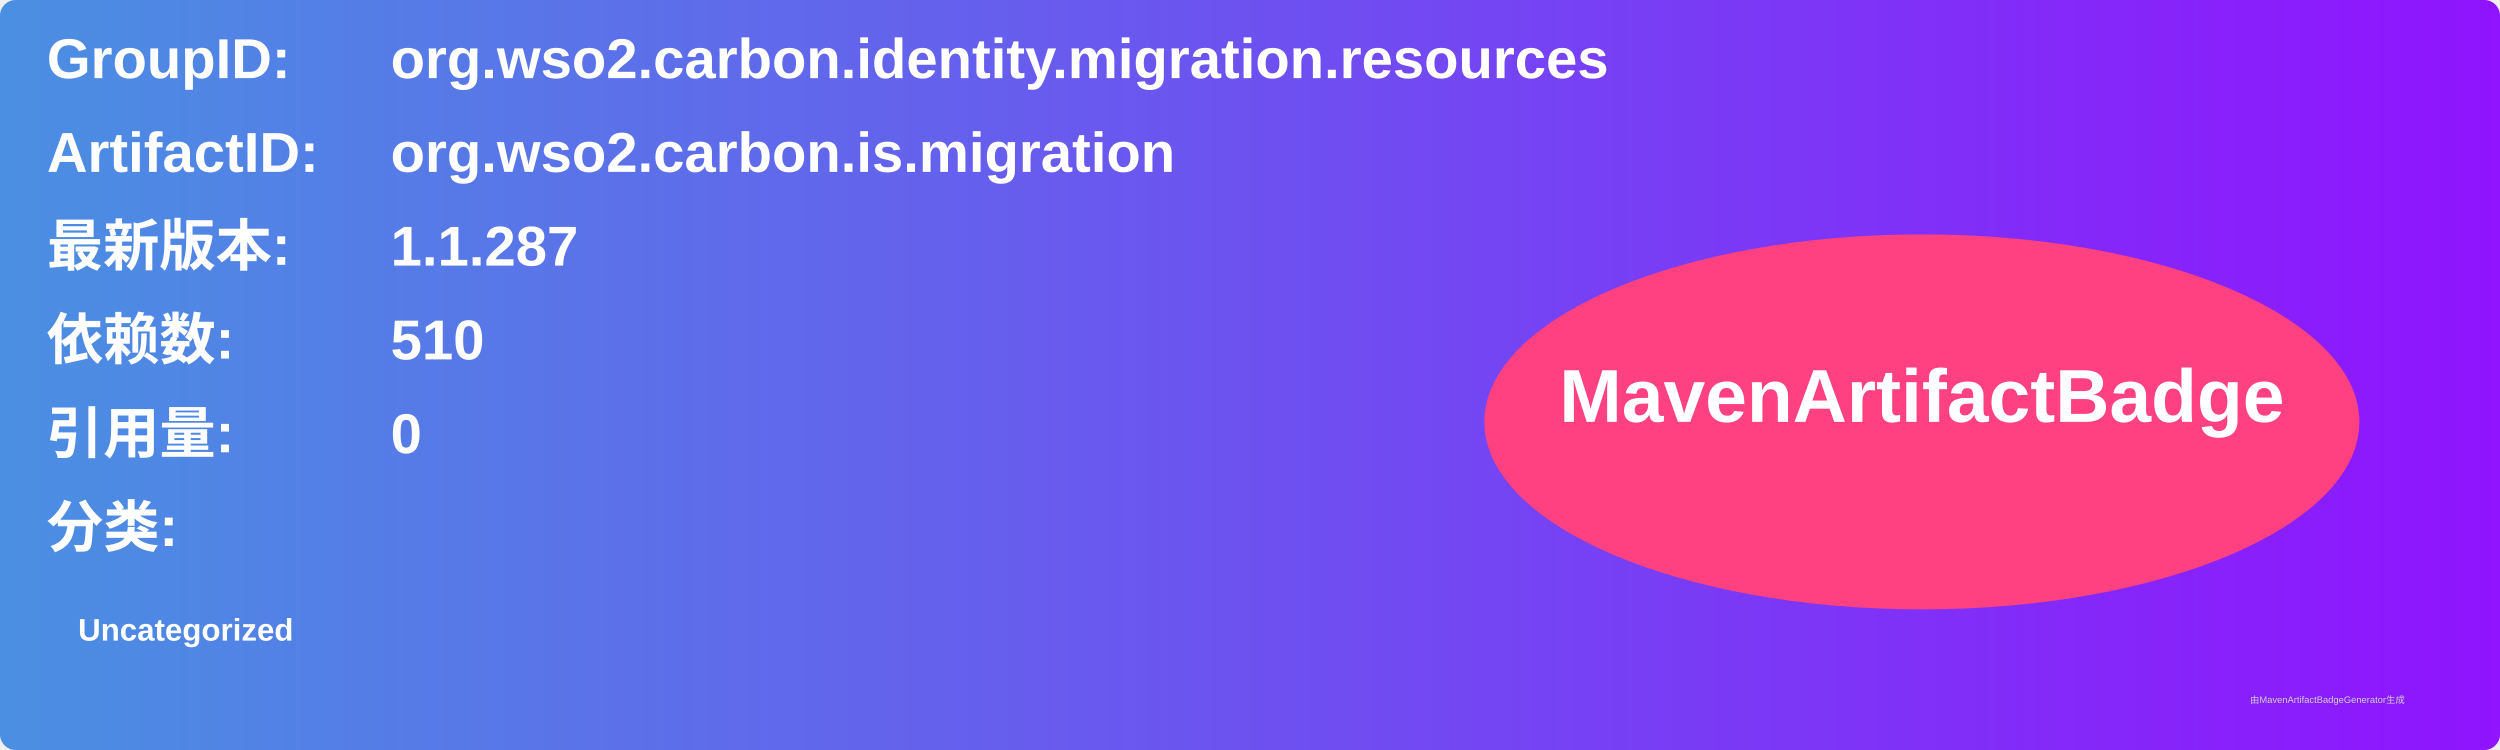
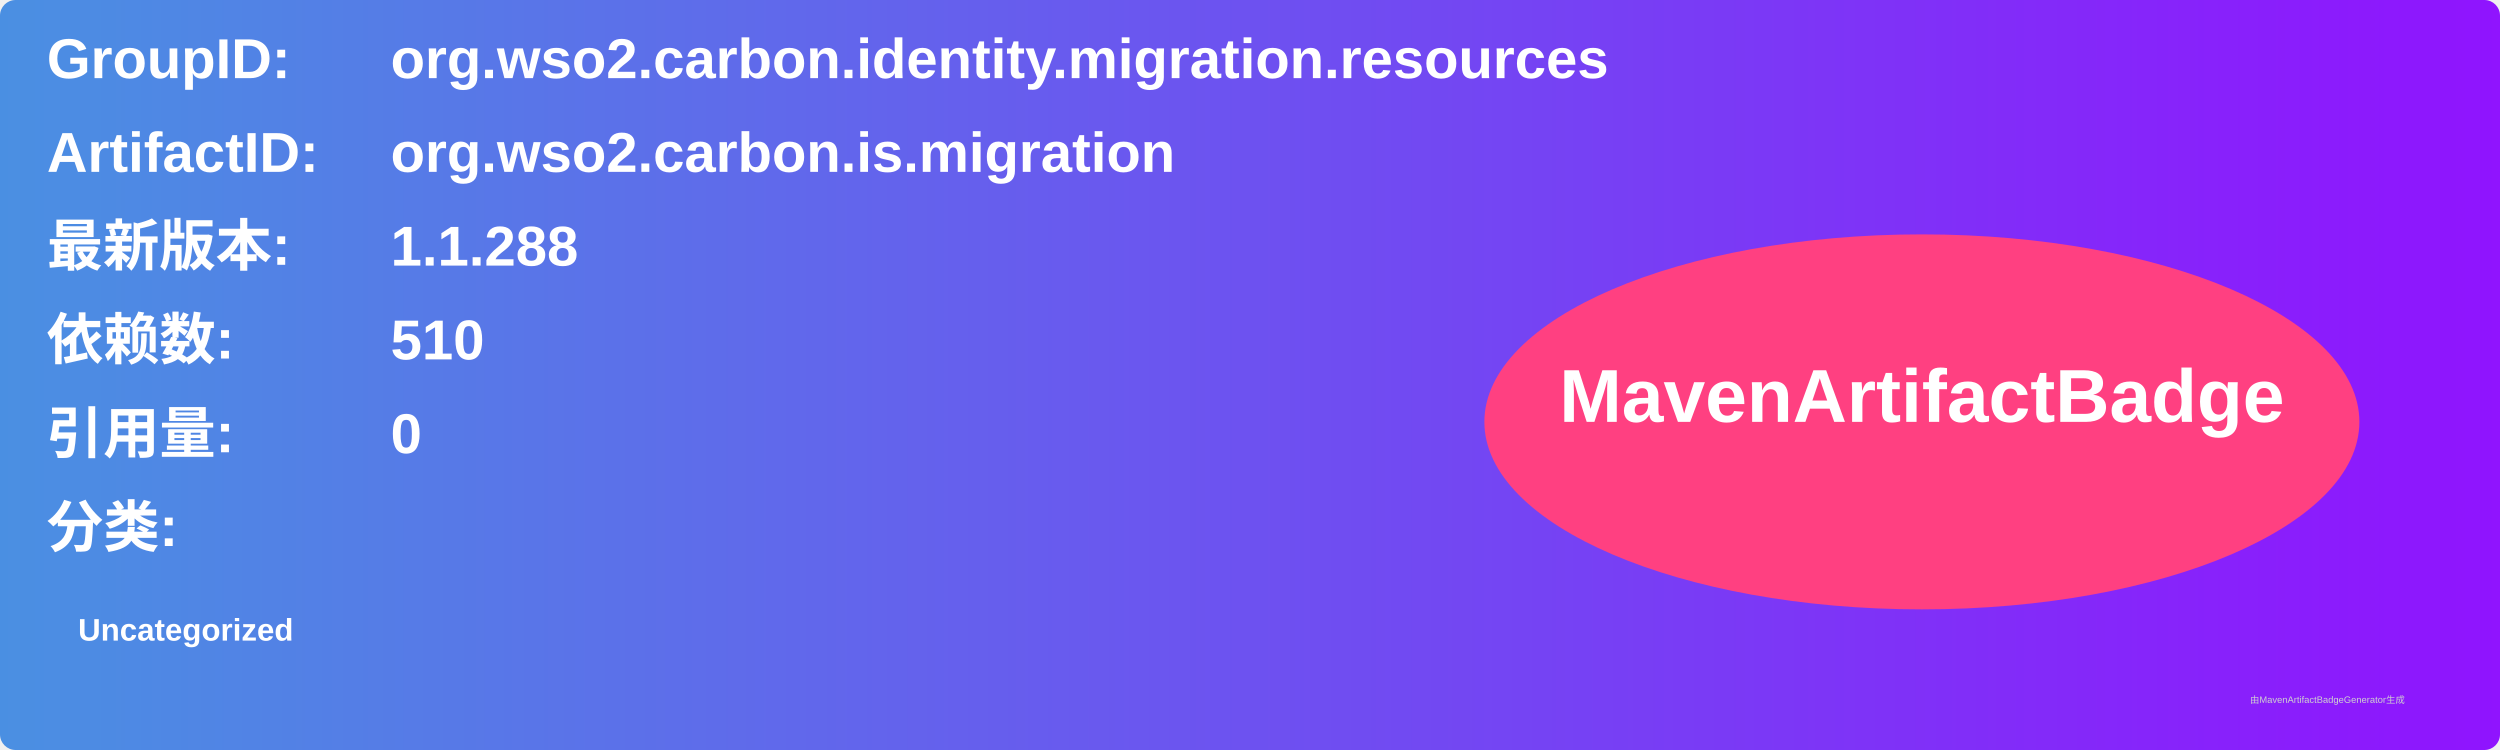
<svg xmlns="http://www.w3.org/2000/svg" width="800" height="240" viewBox="0 0 800 240">
  <linearGradient id="grad" x1="0%" y1="0%" x2="100%" y2="0%">
    <stop offset="0%" stop-color="#4a90e2" />
    <stop offset="100%" stop-color="#9013fe" />
  </linearGradient>
  <rect width="100%" height="100%" rx="5" ry="5" fill="url(#grad)" />
  <g transform="translate(15, 15)">
    <text x="0" y="10" font-family="Arial" font-size="18" fill="white" font-weight="bold" width="260">GroupID:</text>
    <text x="110" y="10" font-family="Arial" font-size="18" fill="white" font-weight="bold" width="460">org.wso2.carbon.identity.migration.resources</text>
    <text x="0" y="40" font-family="Arial" font-size="18" fill="white" font-weight="bold" width="260">ArtifactID:</text>
    <text x="110" y="40" font-family="Arial" font-size="18" fill="white" font-weight="bold" width="460">org.wso2.carbon.is.migration</text>
    <text x="0" y="70" font-family="Arial" font-size="18" fill="white" font-weight="bold">最新版本:</text>
    <text x="110" y="70" font-family="Arial" font-size="18" fill="white" font-weight="bold">
-       <tspan font-weight="bold">1.1.287</tspan>
+       <tspan font-weight="bold">1.1.288</tspan>
    </text>
    <text x="0" y="100" font-family="Arial" font-size="18" fill="white" font-weight="bold">依赖数: </text>
    <text x="110" y="100" font-family="Arial" font-size="18" fill="white">
      <tspan font-weight="bold">510</tspan>
    </text>
    <text x="0" y="130" font-family="Arial" font-size="18" fill="white" font-weight="bold">引用量: </text>
    <text x="110" y="130" font-family="Arial" font-size="18" fill="white">
      <tspan font-weight="bold">0</tspan>
    </text>
    <text x="0" y="160" font-family="Arial" font-size="18" fill="white" font-weight="bold">分类:</text>
    <text x="10" y="190" font-family="Arial" font-size="10" fill="white">
      <tspan font-weight="bold">Uncategorized</tspan>
    </text>
    <ellipse cx="600" cy="120" rx="140" ry="60" fill="#ff4081" />
    <text x="600" y="120" text-anchor="middle" font-family="Arial" font-size="24" fill="white" font-weight="bold">MavenArtifactBadge</text>
  </g>
  <text x="720" y="225" font-family="Arial" font-size="3" fill="#d0d0d0">由MavenArtifactBadgeGenerator生成</text>
</svg>
